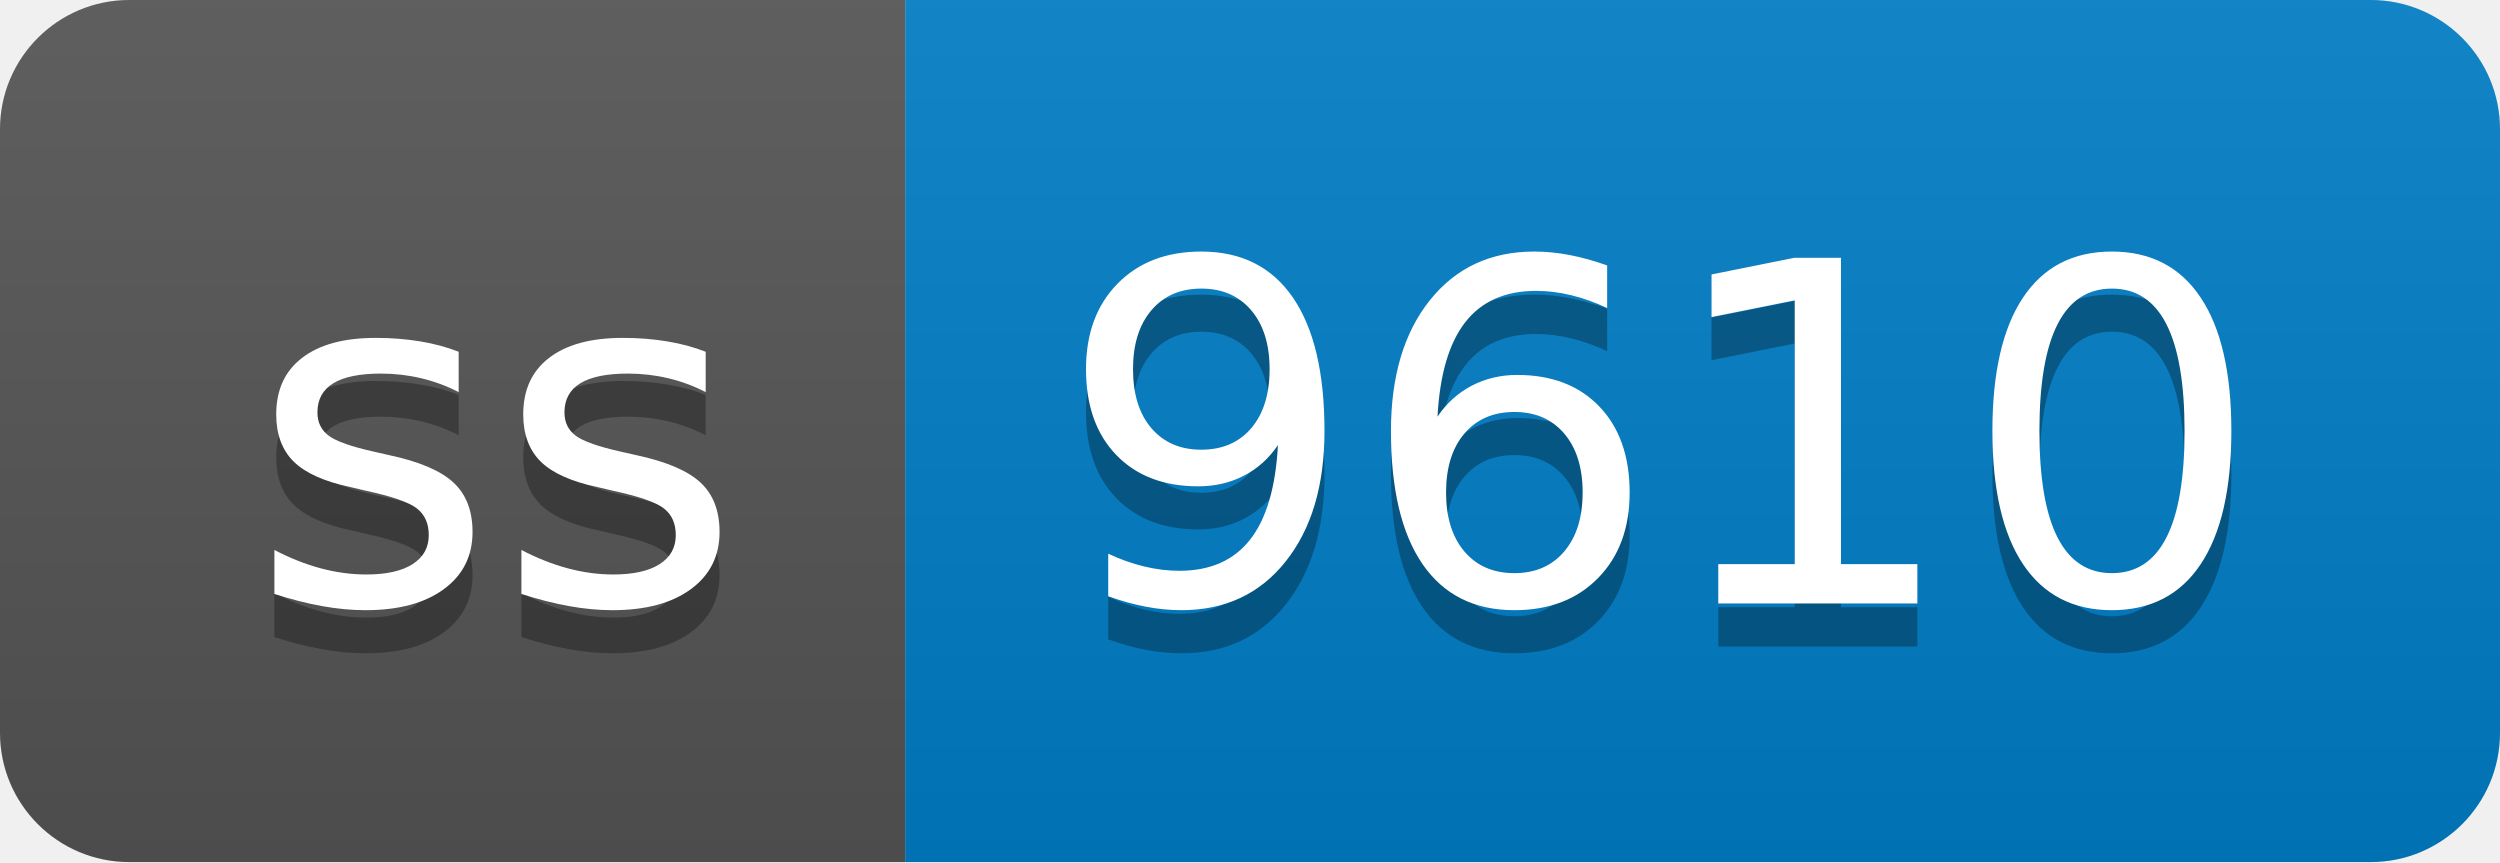
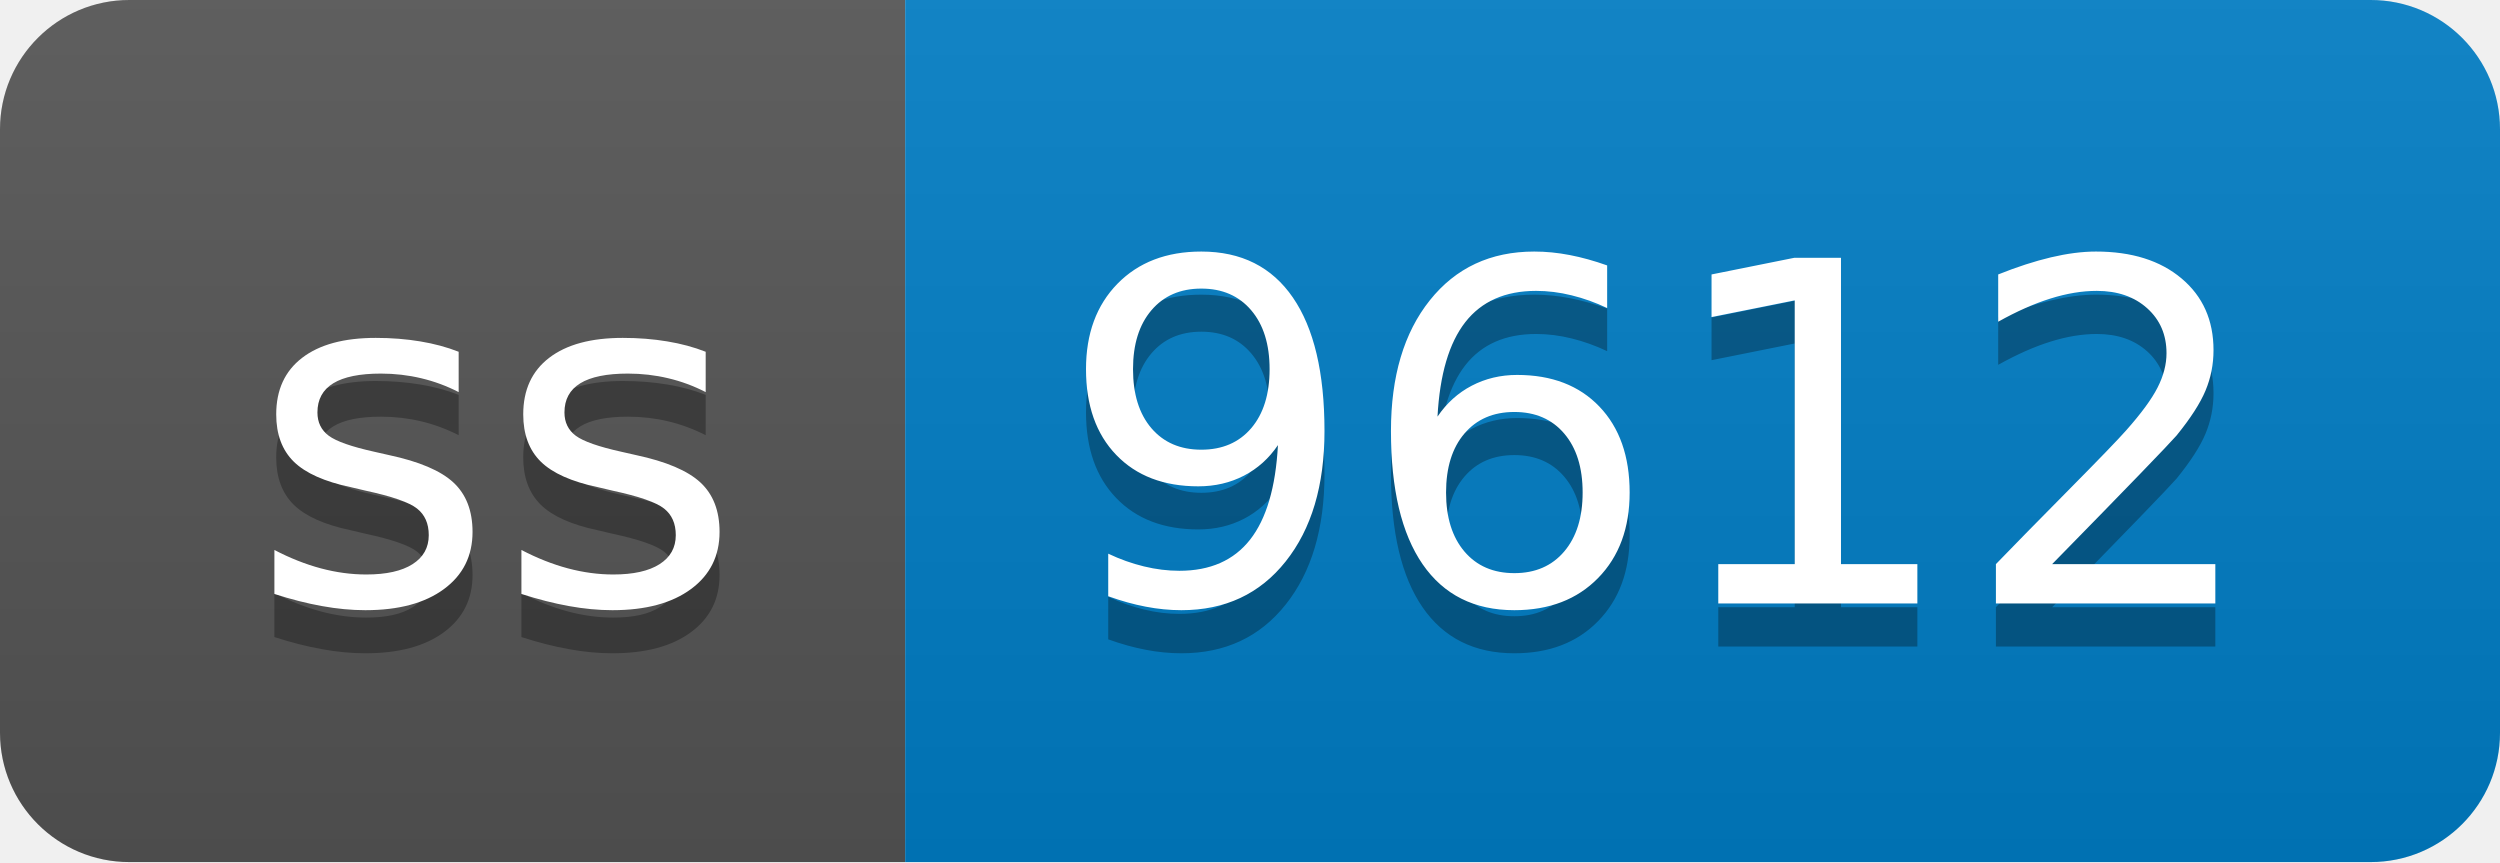
- <svg xmlns="http://www.w3.org/2000/svg" width="58" height="20" role="img" aria-label="ss: 9610">
+ <svg xmlns="http://www.w3.org/2000/svg" width="58" height="20" role="img" aria-label="ss: 9612">
  <linearGradient id="s" x2="0" y2="100%">
    <stop offset="0" stop-color="#bbb" stop-opacity=".1" />
    <stop offset="1" stop-opacity=".1" />
  </linearGradient>
  <clipPath id="r">
    <rect width="58" height="20" rx="3" fill="#fff" />
  </clipPath>
  <g clip-path="url(#r)">
    <rect width="21" height="20" fill="#555" />
    <rect x="21" width="37" height="20" fill="#007ec6" />
    <rect width="58" height="20" fill="url(#s)" />
  </g>
  <g fill="#fff" text-anchor="middle" font-family="Verdana,Geneva,DejaVu Sans,sans-serif" text-rendering="geometricPrecision" font-size="110">
    <text aria-hidden="true" x="115" y="150" fill="#010101" fill-opacity=".3" transform="scale(.1)" textLength="110">ss</text>
    <text x="115" y="140" transform="scale(.1)" fill="#fff" textLength="110">ss</text>
-     <text aria-hidden="true" x="385" y="150" fill="#010101" fill-opacity=".3" transform="scale(.1)" textLength="270">9610</text>
-     <text x="385" y="140" transform="scale(.1)" fill="#fff" textLength="270">9610</text>
+     <text aria-hidden="true" x="385" y="150" fill="#010101" fill-opacity=".3" transform="scale(.1)" textLength="270">9612</text>
+     <text x="385" y="140" transform="scale(.1)" fill="#fff" textLength="270">9612</text>
  </g>
</svg>
